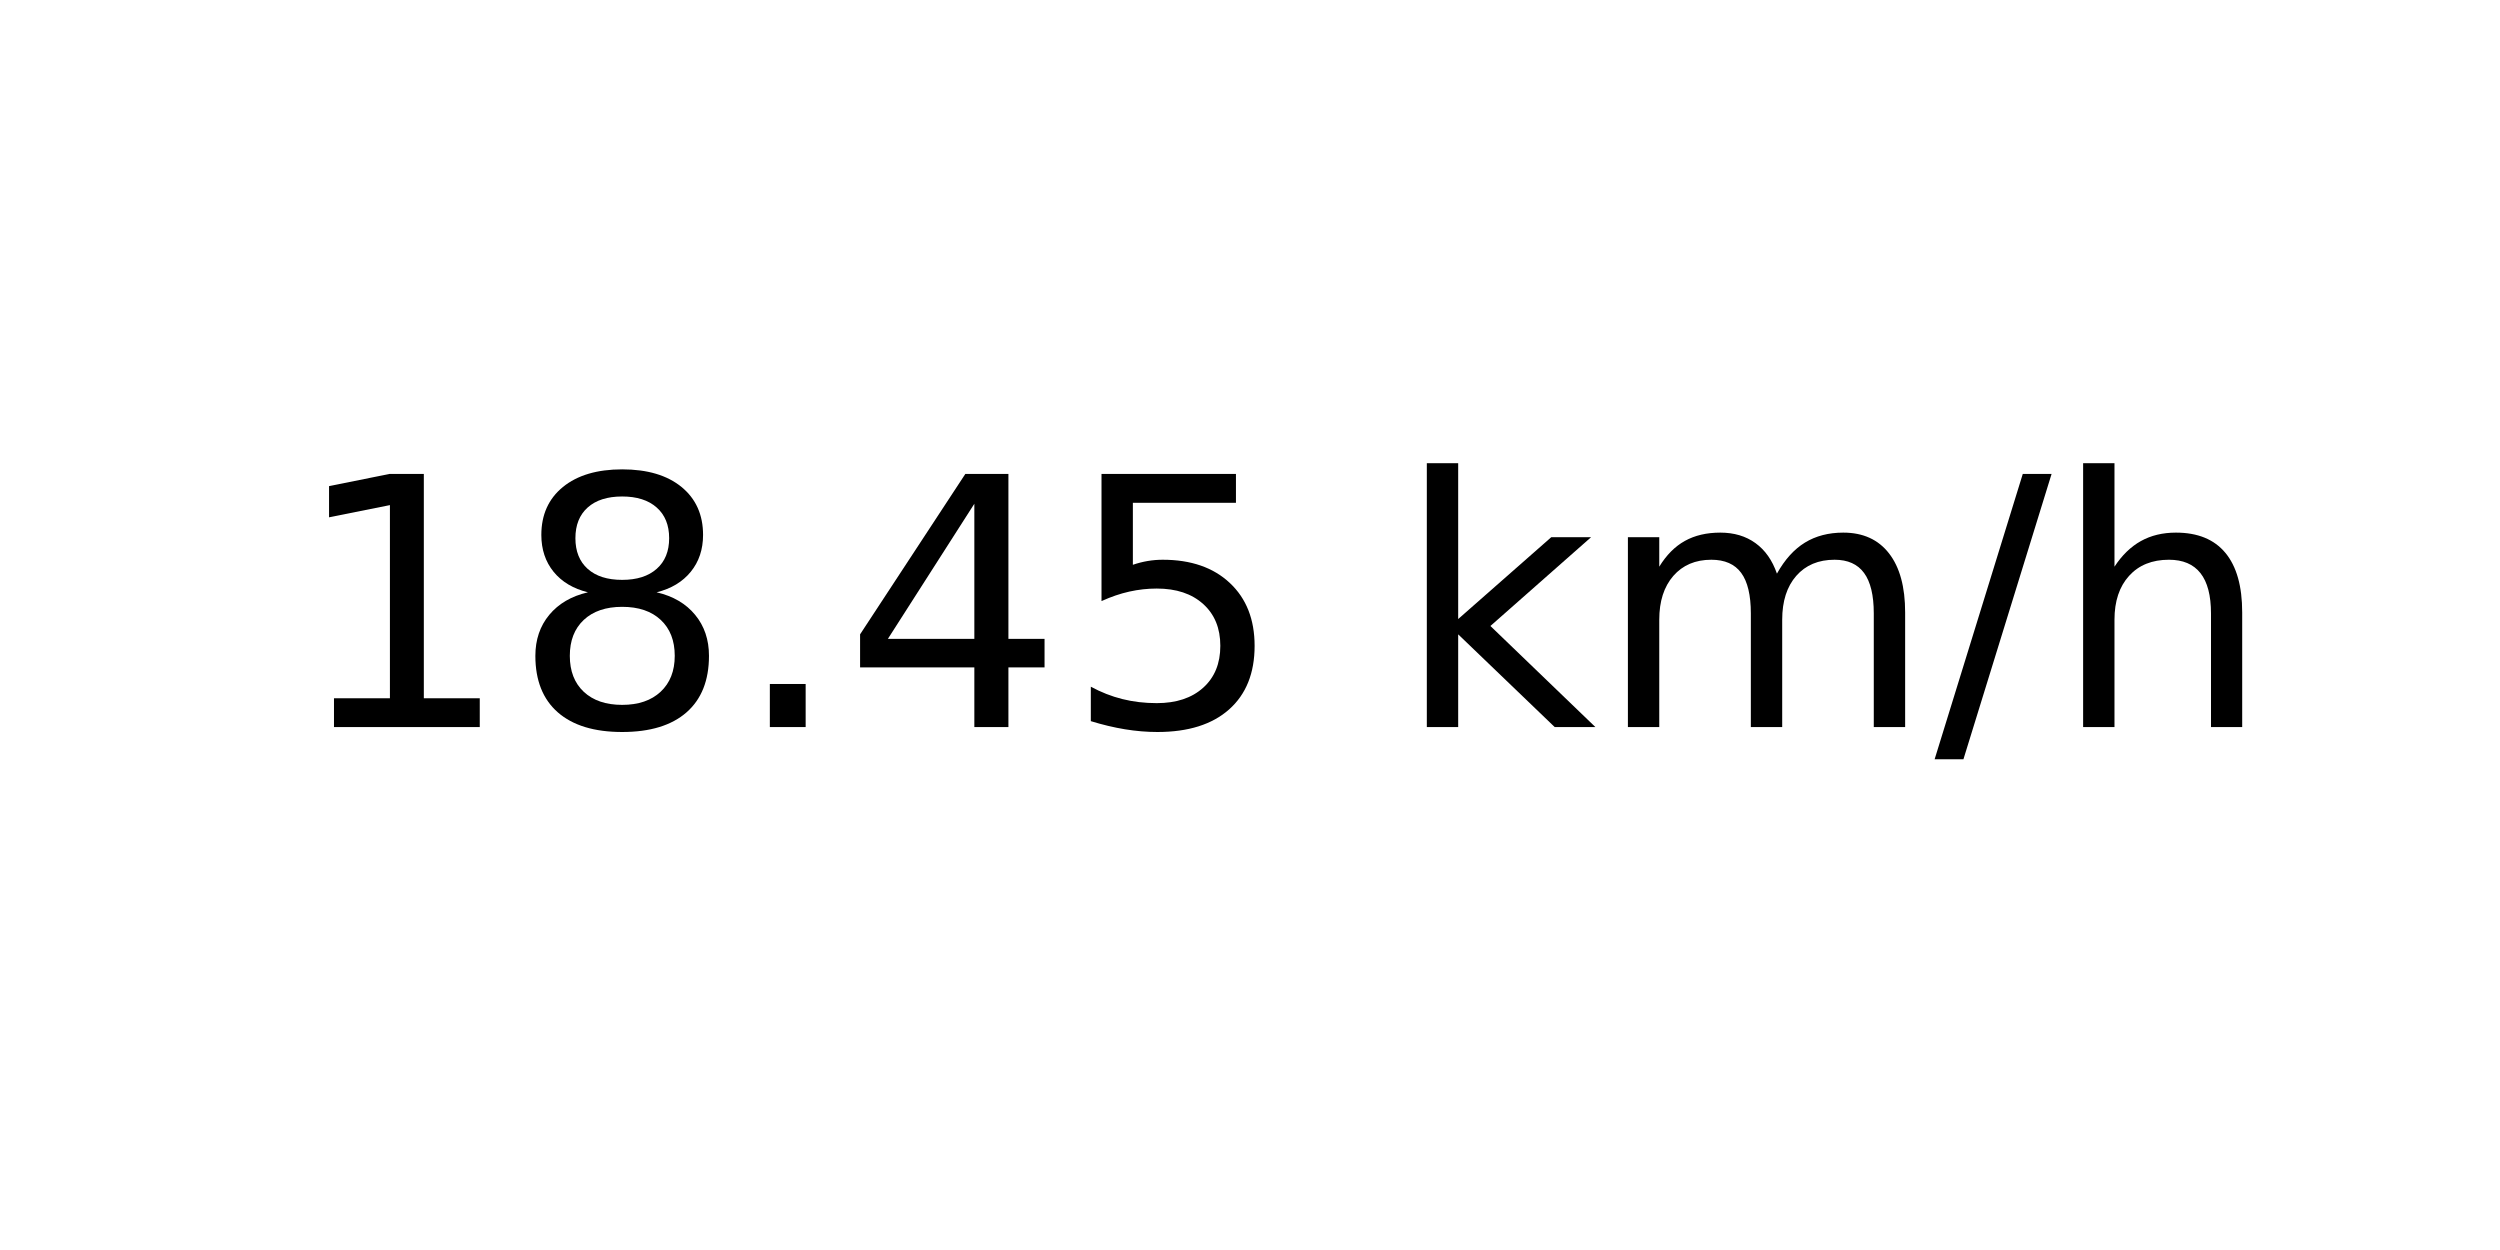
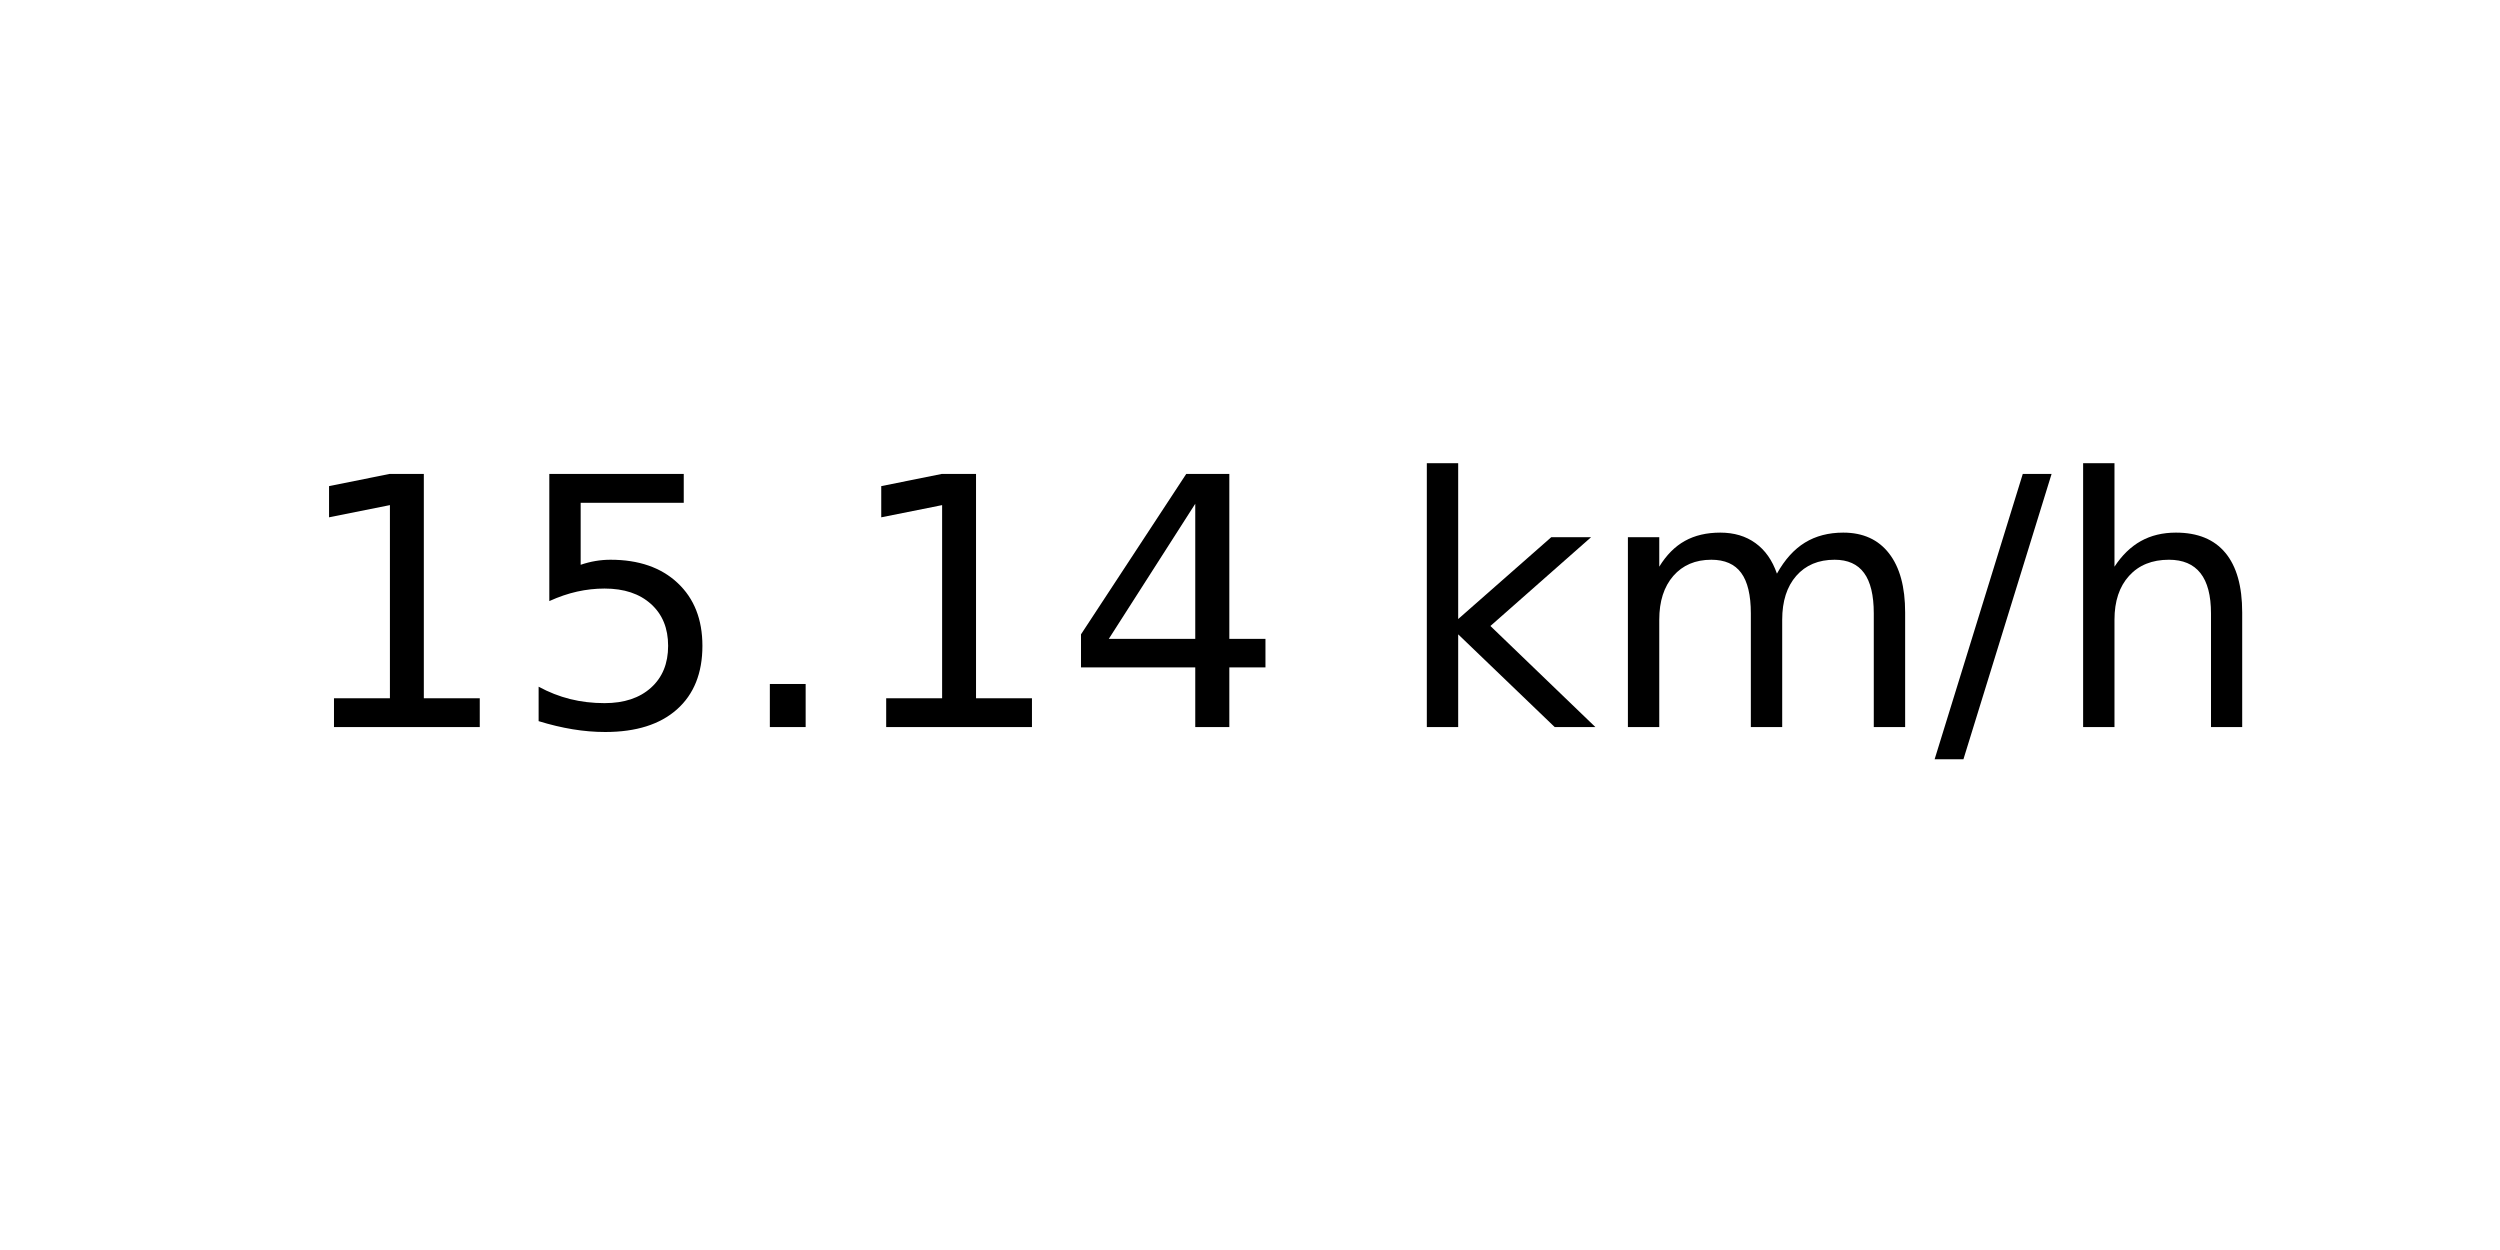
<svg xmlns="http://www.w3.org/2000/svg" xmlns:xlink="http://www.w3.org/1999/xlink" width="72pt" height="36pt" viewBox="0 0 72 36" version="1.1">
  <defs>
    <style type="text/css">*{stroke-linejoin: round; stroke-linecap: butt}</style>
  </defs>
  <g id="figure_1">
    <g id="axes_1">
      <g id="text_1">
        <g transform="translate(8.378125 20.93937) scale(0.1 -0.1)">
          <defs>
            <path id="DejaVuSans-31" d="M 794 531  L 1825 531  L 1825 4091  L 703 3866  L 703 4441  L 1819 4666  L 2450 4666  L 2450 531  L 3481 531  L 3481 0  L 794 0  L 794 531  z " transform="scale(0.015625)" />
-             <path id="DejaVuSans-38" d="M 2034 2216  Q 1584 2216 1326 1975  Q 1069 1734 1069 1313  Q 1069 891 1326 650  Q 1584 409 2034 409  Q 2484 409 2743 651  Q 3003 894 3003 1313  Q 3003 1734 2745 1975  Q 2488 2216 2034 2216  z M 1403 2484  Q 997 2584 770 2862  Q 544 3141 544 3541  Q 544 4100 942 4425  Q 1341 4750 2034 4750  Q 2731 4750 3128 4425  Q 3525 4100 3525 3541  Q 3525 3141 3298 2862  Q 3072 2584 2669 2484  Q 3125 2378 3379 2068  Q 3634 1759 3634 1313  Q 3634 634 3220 271  Q 2806 -91 2034 -91  Q 1263 -91 848 271  Q 434 634 434 1313  Q 434 1759 690 2068  Q 947 2378 1403 2484  z M 1172 3481  Q 1172 3119 1398 2916  Q 1625 2713 2034 2713  Q 2441 2713 2670 2916  Q 2900 3119 2900 3481  Q 2900 3844 2670 4047  Q 2441 4250 2034 4250  Q 1625 4250 1398 4047  Q 1172 3844 1172 3481  z " transform="scale(0.015625)" />
+             <path id="DejaVuSans-35" d="M 691 4666  L 3169 4666  L 3169 4134  L 1269 4134  L 1269 2991  Q 1406 3038 1543 3061  Q 1681 3084 1819 3084  Q 2600 3084 3056 2656  Q 3513 2228 3513 1497  Q 3513 744 3044 326  Q 2575 -91 1722 -91  Q 1428 -91 1123 -41  Q 819 9 494 109  L 494 744  Q 775 591 1075 516  Q 1375 441 1709 441  Q 2250 441 2565 725  Q 2881 1009 2881 1497  Q 2881 1984 2565 2268  Q 2250 2553 1709 2553  Q 1456 2553 1204 2497  Q 953 2441 691 2322  L 691 4666  z " transform="scale(0.015625)" />
            <path id="DejaVuSans-2e" d="M 684 794  L 1344 794  L 1344 0  L 684 0  L 684 794  z " transform="scale(0.015625)" />
            <path id="DejaVuSans-34" d="M 2419 4116  L 825 1625  L 2419 1625  L 2419 4116  z M 2253 4666  L 3047 4666  L 3047 1625  L 3713 1625  L 3713 1100  L 3047 1100  L 3047 0  L 2419 0  L 2419 1100  L 313 1100  L 313 1709  L 2253 4666  z " transform="scale(0.015625)" />
-             <path id="DejaVuSans-35" d="M 691 4666  L 3169 4666  L 3169 4134  L 1269 4134  L 1269 2991  Q 1406 3038 1543 3061  Q 1681 3084 1819 3084  Q 2600 3084 3056 2656  Q 3513 2228 3513 1497  Q 3513 744 3044 326  Q 2575 -91 1722 -91  Q 1428 -91 1123 -41  Q 819 9 494 109  L 494 744  Q 775 591 1075 516  Q 1375 441 1709 441  Q 2250 441 2565 725  Q 2881 1009 2881 1497  Q 2881 1984 2565 2268  Q 2250 2553 1709 2553  Q 1456 2553 1204 2497  Q 953 2441 691 2322  L 691 4666  z " transform="scale(0.015625)" />
            <path id="DejaVuSans-20" transform="scale(0.015625)" />
            <path id="DejaVuSans-6b" d="M 581 4863  L 1159 4863  L 1159 1991  L 2875 3500  L 3609 3500  L 1753 1863  L 3688 0  L 2938 0  L 1159 1709  L 1159 0  L 581 0  L 581 4863  z " transform="scale(0.015625)" />
            <path id="DejaVuSans-6d" d="M 3328 2828  Q 3544 3216 3844 3400  Q 4144 3584 4550 3584  Q 5097 3584 5394 3201  Q 5691 2819 5691 2113  L 5691 0  L 5113 0  L 5113 2094  Q 5113 2597 4934 2840  Q 4756 3084 4391 3084  Q 3944 3084 3684 2787  Q 3425 2491 3425 1978  L 3425 0  L 2847 0  L 2847 2094  Q 2847 2600 2669 2842  Q 2491 3084 2119 3084  Q 1678 3084 1418 2786  Q 1159 2488 1159 1978  L 1159 0  L 581 0  L 581 3500  L 1159 3500  L 1159 2956  Q 1356 3278 1631 3431  Q 1906 3584 2284 3584  Q 2666 3584 2933 3390  Q 3200 3197 3328 2828  z " transform="scale(0.015625)" />
            <path id="DejaVuSans-2f" d="M 1625 4666  L 2156 4666  L 531 -594  L 0 -594  L 1625 4666  z " transform="scale(0.015625)" />
            <path id="DejaVuSans-68" d="M 3513 2113  L 3513 0  L 2938 0  L 2938 2094  Q 2938 2591 2744 2837  Q 2550 3084 2163 3084  Q 1697 3084 1428 2787  Q 1159 2491 1159 1978  L 1159 0  L 581 0  L 581 4863  L 1159 4863  L 1159 2956  Q 1366 3272 1645 3428  Q 1925 3584 2291 3584  Q 2894 3584 3203 3211  Q 3513 2838 3513 2113  z " transform="scale(0.015625)" />
          </defs>
          <use xlink:href="#DejaVuSans-31" />
-           <use xlink:href="#DejaVuSans-38" x="63.623" />
+           <use xlink:href="#DejaVuSans-35" x="63.623" />
          <use xlink:href="#DejaVuSans-2e" x="127.246" />
-           <use xlink:href="#DejaVuSans-34" x="159.033" />
-           <use xlink:href="#DejaVuSans-35" x="222.656" />
+           <use xlink:href="#DejaVuSans-31" x="159.033" />
+           <use xlink:href="#DejaVuSans-34" x="222.656" />
          <use xlink:href="#DejaVuSans-20" x="286.279" />
          <use xlink:href="#DejaVuSans-6b" x="318.066" />
          <use xlink:href="#DejaVuSans-6d" x="375.977" />
          <use xlink:href="#DejaVuSans-2f" x="473.389" />
          <use xlink:href="#DejaVuSans-68" x="507.08" />
        </g>
      </g>
    </g>
  </g>
</svg>
